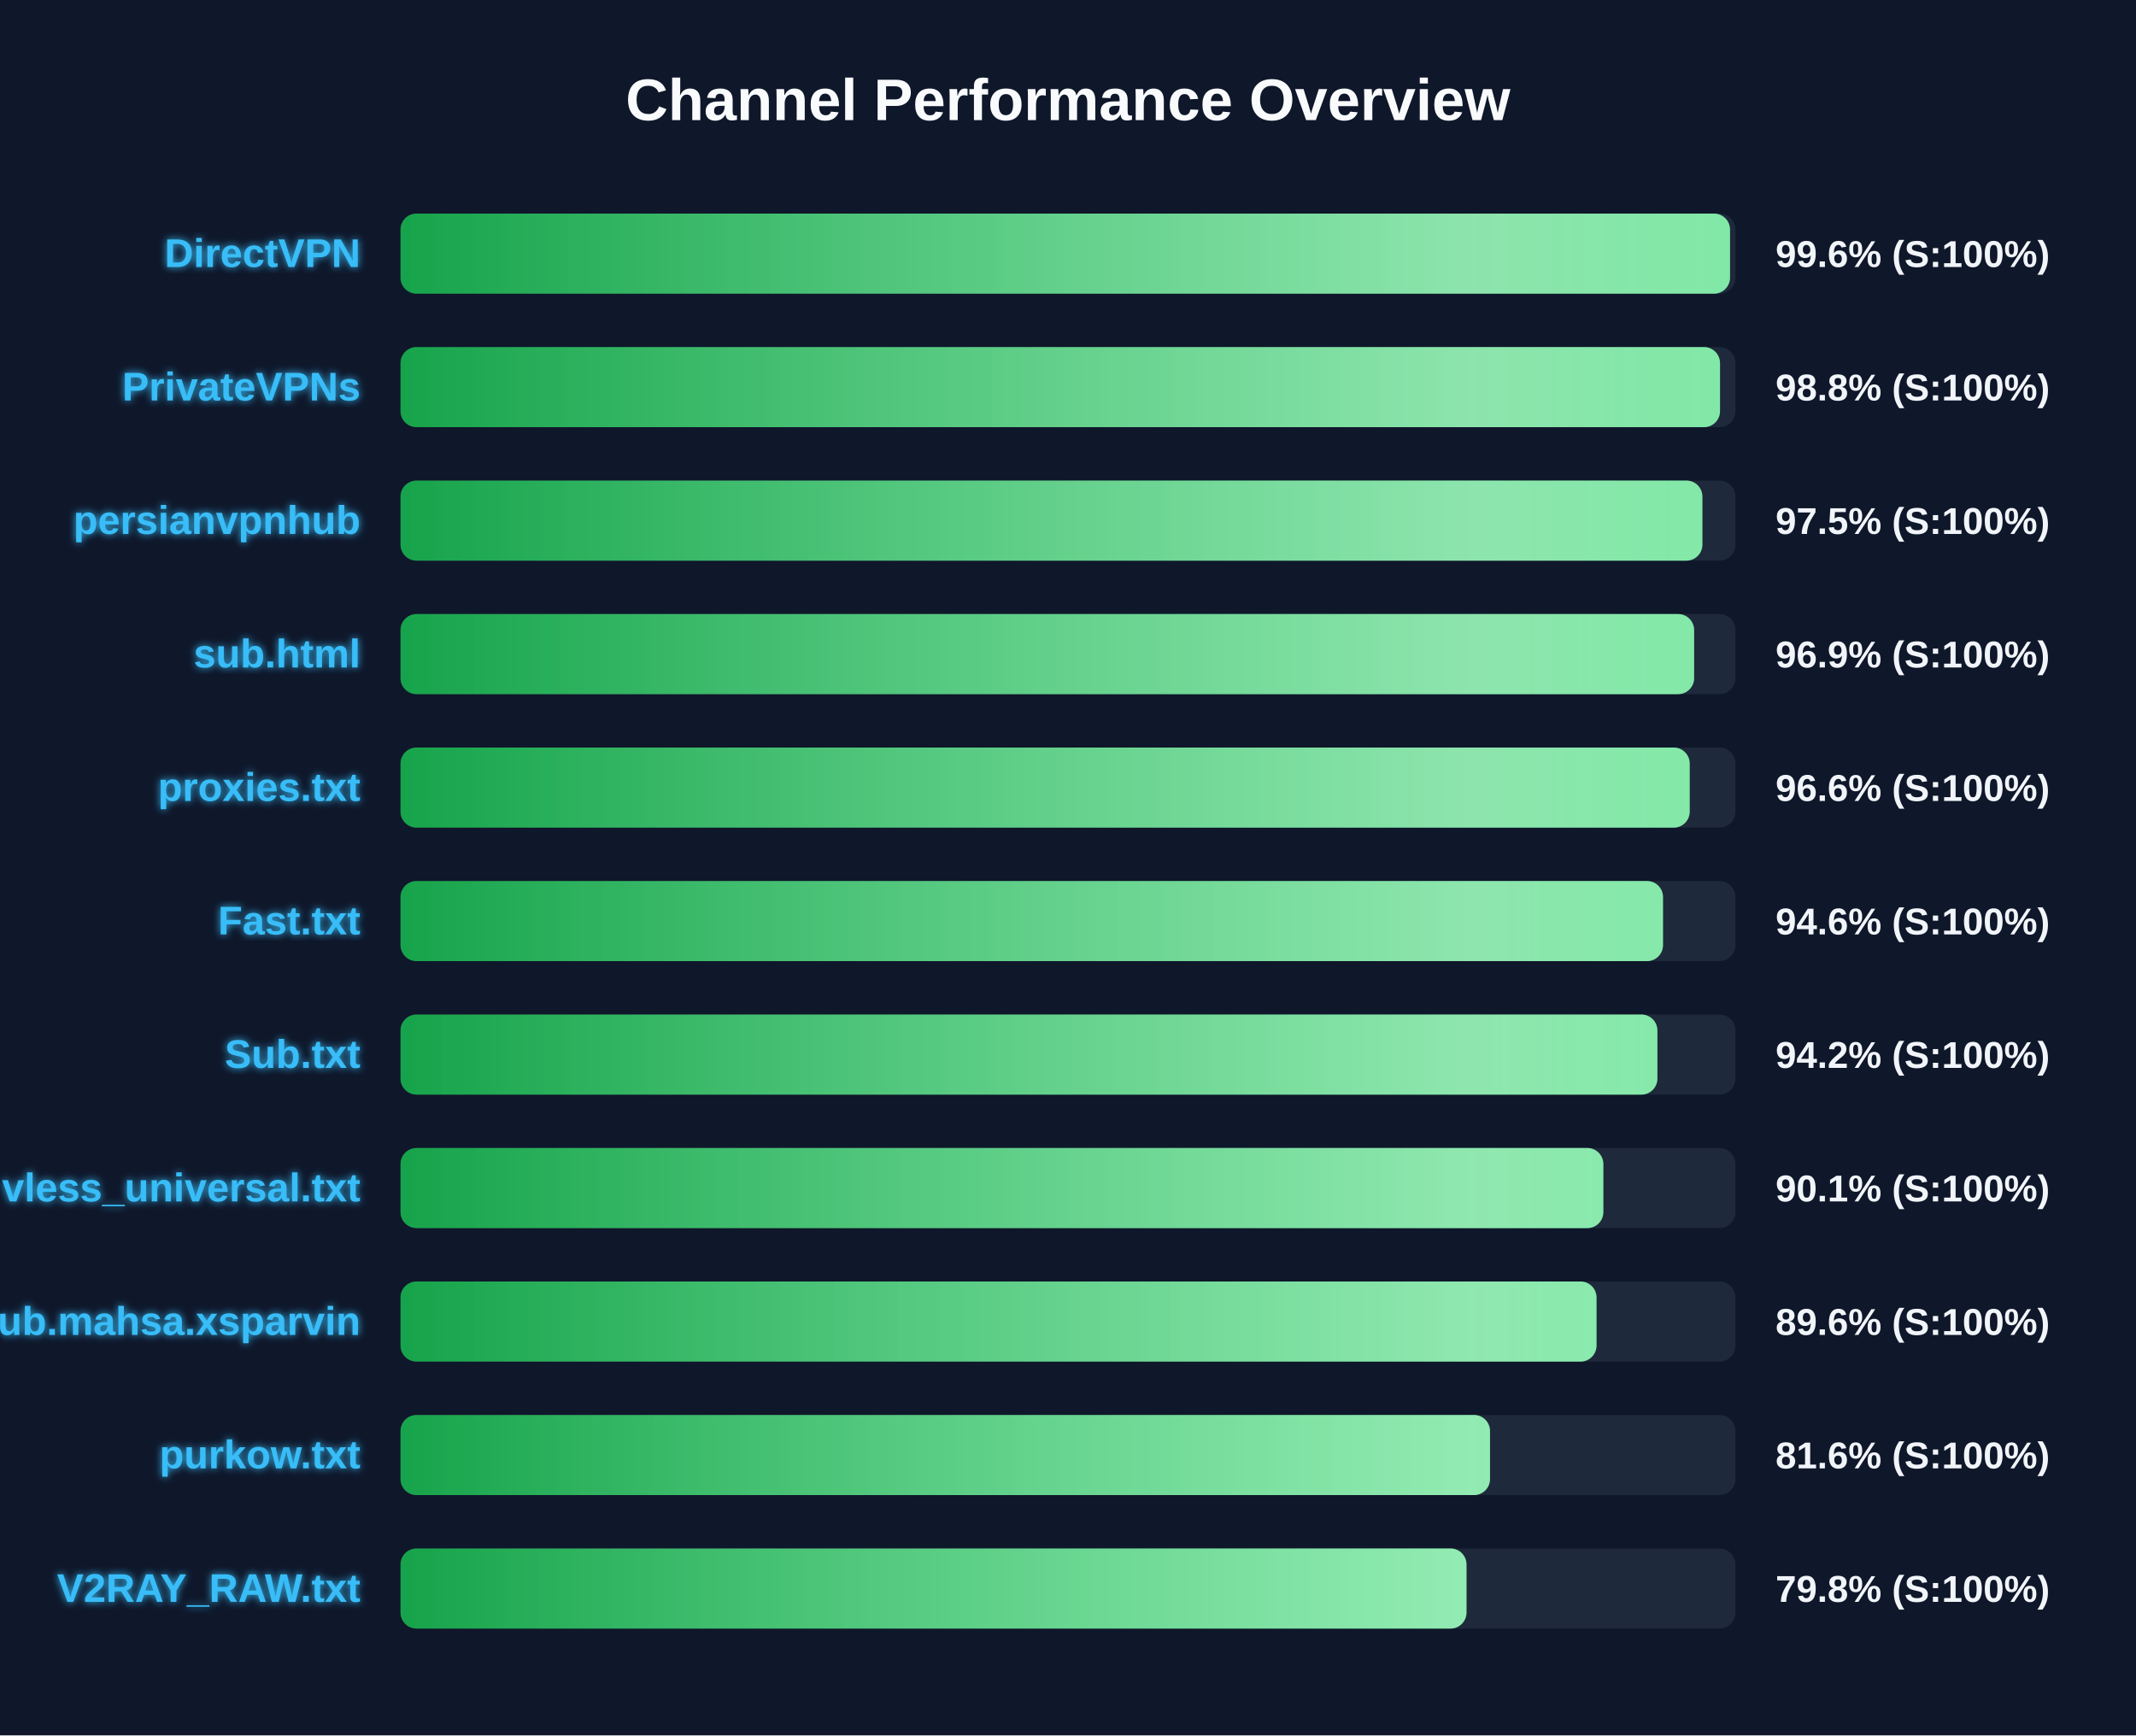
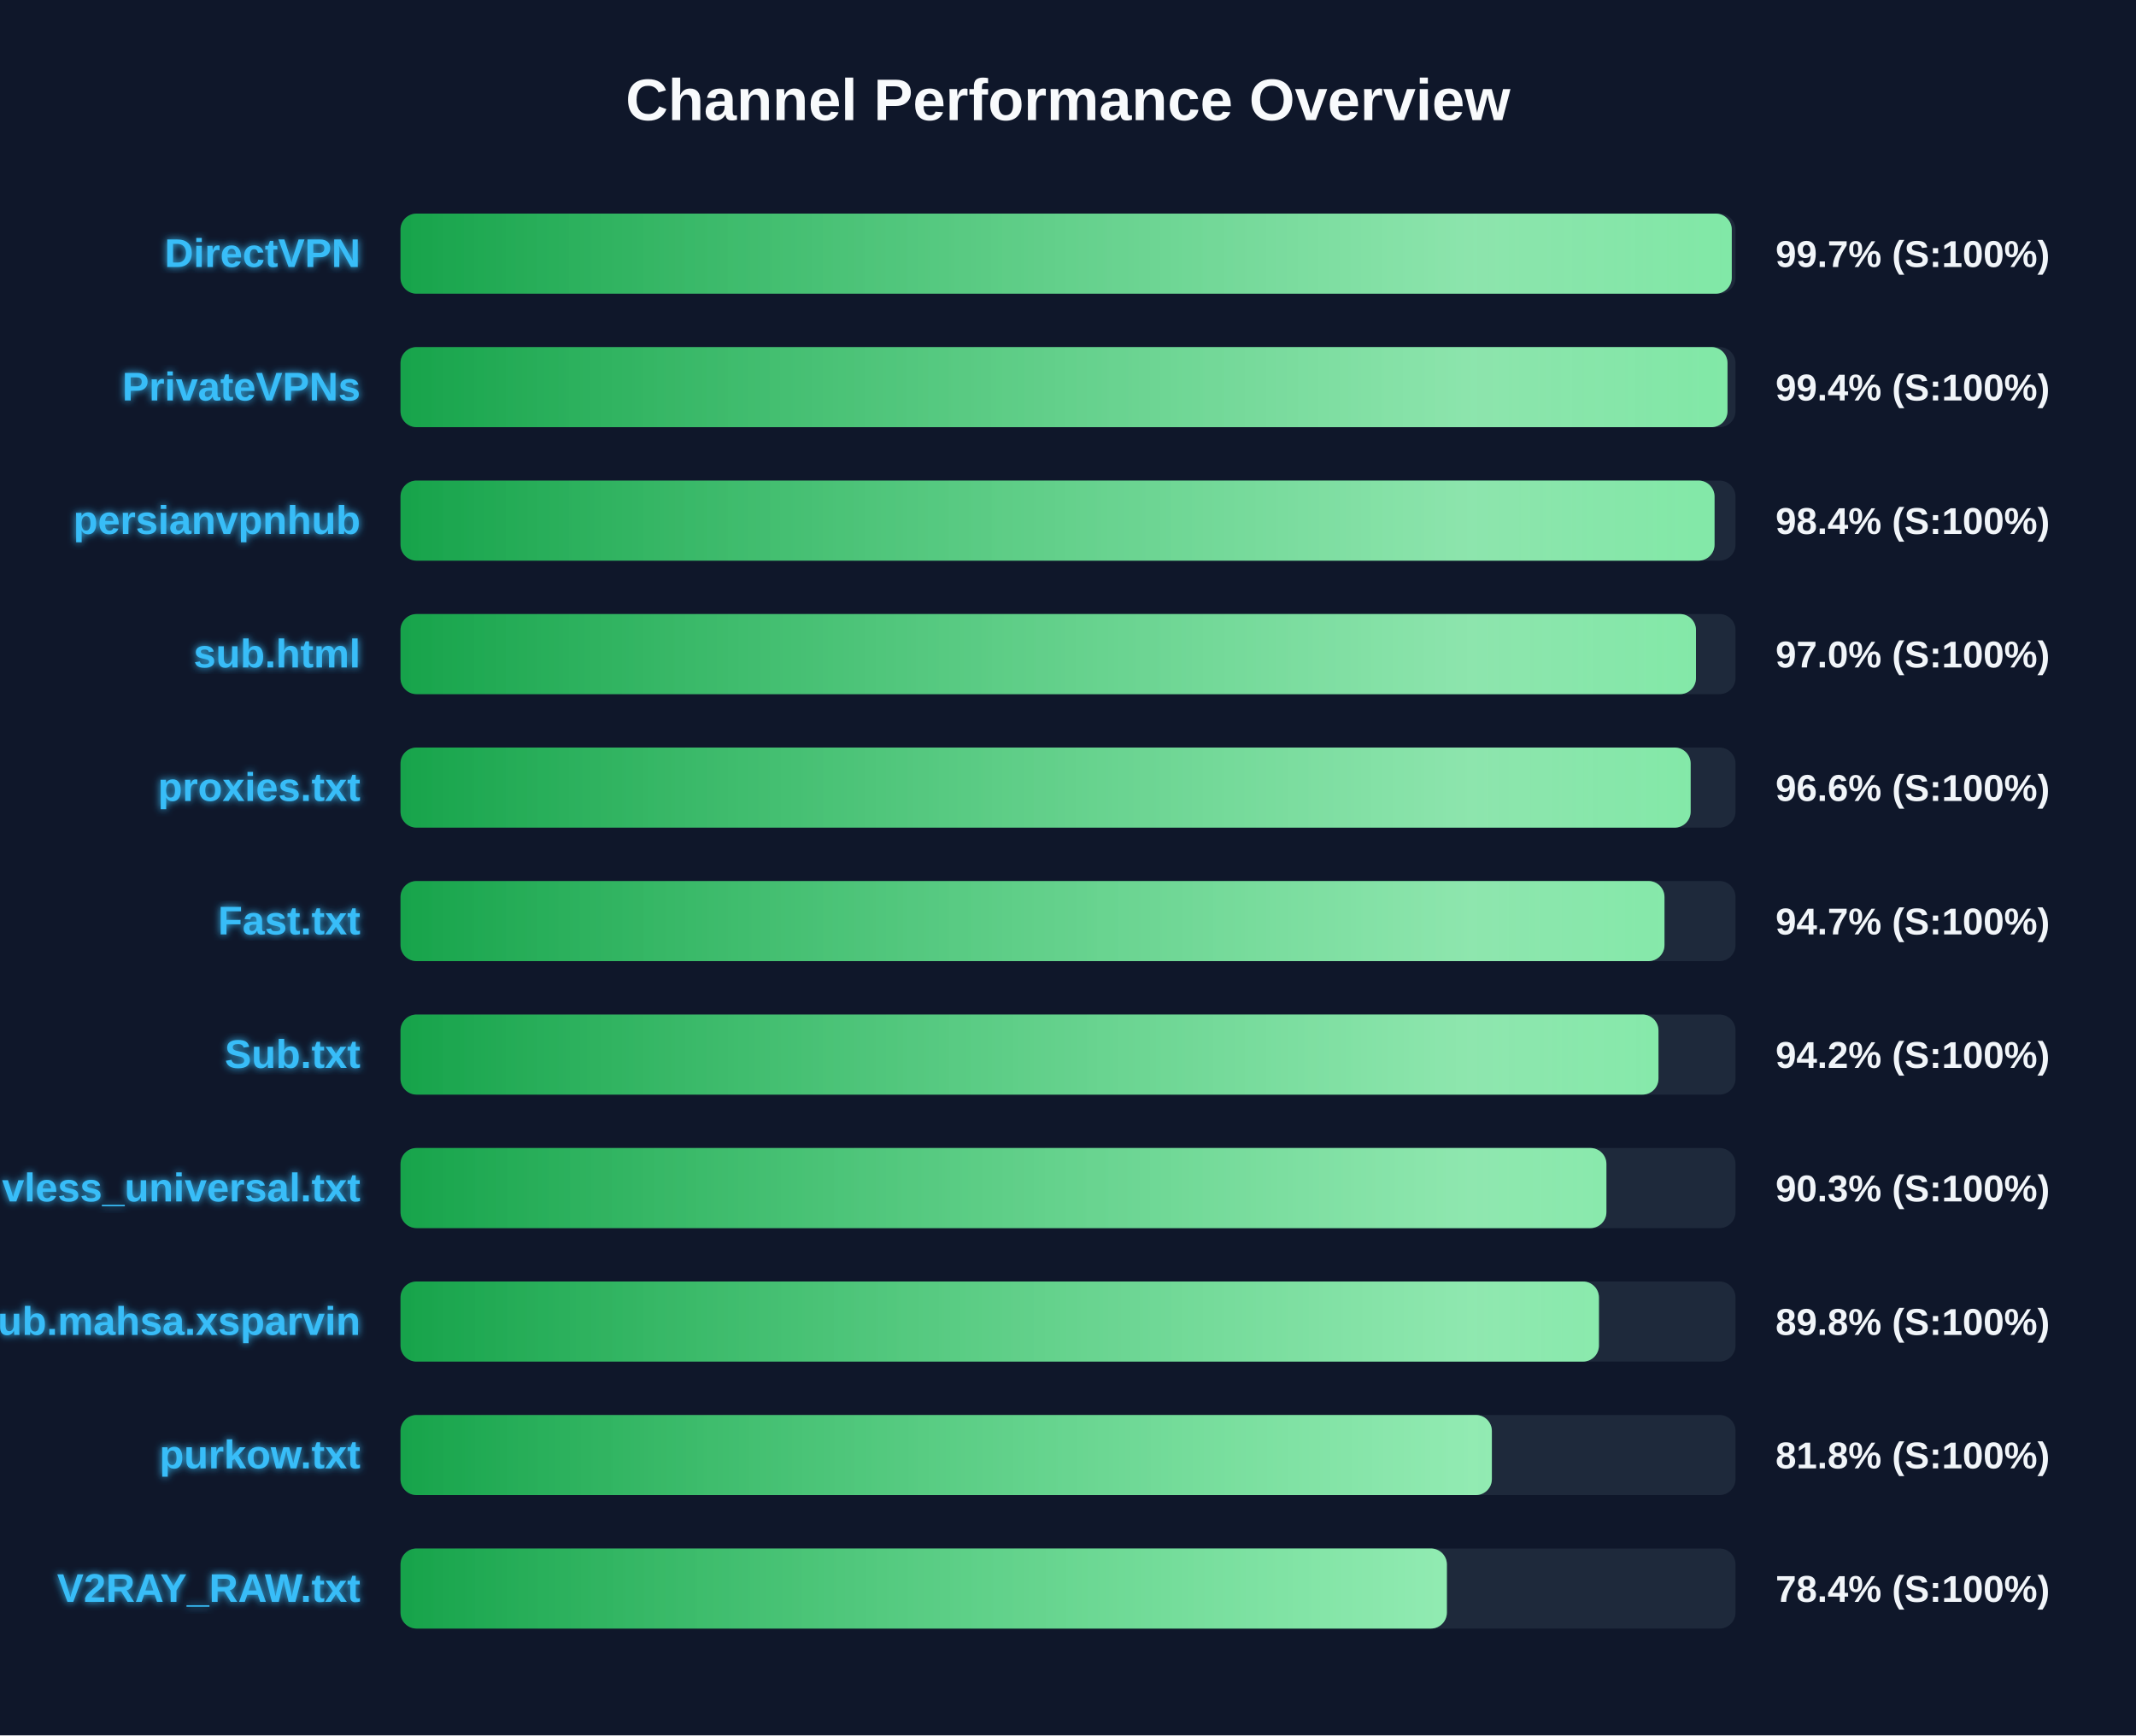
<svg xmlns="http://www.w3.org/2000/svg" width="800" height="650" version="1.1">
  <defs>
    <linearGradient id="grad-green" x1="0%" y1="0%" x2="100%" y2="0%">
      <stop offset="0%" stop-color="#16a34a" />
      <stop offset="100%" stop-color="#4ade80" />
    </linearGradient>
    <linearGradient id="grad-yellow" x1="0%" y1="0%" x2="100%" y2="0%">
      <stop offset="0%" stop-color="#ca8a04" />
      <stop offset="100%" stop-color="#fde047" />
    </linearGradient>
    <linearGradient id="grad-red" x1="0%" y1="0%" x2="100%" y2="0%">
      <stop offset="0%" stop-color="#dc2626" />
      <stop offset="100%" stop-color="#f87171" />
    </linearGradient>
    <linearGradient id="shimmer" x1="0%" y1="0%" x2="100%" y2="0%">
      <stop offset="0%" stop-color="rgba(255,255,255,0)" />
      <stop offset="50%" stop-color="rgba(255,255,255,0.4)" />
      <stop offset="100%" stop-color="rgba(255,255,255,0)" />
    </linearGradient>
    <filter id="glow" x="-20%" y="-20%" width="140%" height="140%">
      <feGaussianBlur stdDeviation="1.5" result="blur" />
      <feComposite in="SourceGraphic" in2="blur" operator="over" />
    </filter>
  </defs>
  <style>
        .bg-rect { fill: #0f172a; }
        .title { font: bold 22px 'Segoe UI', Arial, sans-serif; fill: #f8fafc; }
        .row { font: bold 15px 'Segoe UI', Arial, sans-serif; fill: #38bdf8; filter: url(#glow); }
        .score { font: bold 14px 'Segoe UI', Arial, sans-serif; fill: #f1f5f9; }
        @keyframes shimmer-anim {
            0% { transform: translateX(-100%); }
            100% { transform: translateX(200%); }
        }
        .shimmer-rect {
            animation: shimmer-anim 2.5s infinite linear;
        }
    </style>
  <rect width="100%" height="100%" class="bg-rect" />
  <text x="400" y="45" text-anchor="middle" class="title">Channel Performance Overview</text>
  <rect x="150" y="80" width="500" height="30" fill="#1e293b" rx="6" />
  <clipPath id="clip-0">
-     <rect x="150" y="80" width="497.95" height="30" rx="6" />
+     <rect x="150" y="80" width="498.6" height="30" rx="6" />
  </clipPath>
-   <rect x="150" y="80" width="497.95" height="30" fill="url(#grad-green)" rx="6" />
+   <rect x="150" y="80" width="498.6" height="30" fill="url(#grad-green)" rx="6" />
  <g clip-path="url(#clip-0)">
    <rect x="150" y="80" width="100%" height="30" fill="url(#shimmer)" class="shimmer-rect" />
  </g>
  <text x="135" y="100" text-anchor="end" class="row">DirectVPN</text>
-   <text x="665" y="100" text-anchor="start" class="score">99.6% (S:100%)</text>
+   <text x="665" y="100" text-anchor="start" class="score">99.7% (S:100%)</text>
  <rect x="150" y="130" width="500" height="30" fill="#1e293b" rx="6" />
  <clipPath id="clip-1">
-     <rect x="150" y="130" width="494.2" height="30" rx="6" />
+     <rect x="150" y="130" width="497.0" height="30" rx="6" />
  </clipPath>
-   <rect x="150" y="130" width="494.2" height="30" fill="url(#grad-green)" rx="6" />
+   <rect x="150" y="130" width="497.0" height="30" fill="url(#grad-green)" rx="6" />
  <g clip-path="url(#clip-1)">
    <rect x="150" y="130" width="100%" height="30" fill="url(#shimmer)" class="shimmer-rect" />
  </g>
  <text x="135" y="150" text-anchor="end" class="row">PrivateVPNs</text>
-   <text x="665" y="150" text-anchor="start" class="score">98.8% (S:100%)</text>
+   <text x="665" y="150" text-anchor="start" class="score">99.4% (S:100%)</text>
  <rect x="150" y="180" width="500" height="30" fill="#1e293b" rx="6" />
  <clipPath id="clip-2">
-     <rect x="150" y="180" width="487.6" height="30" rx="6" />
+     <rect x="150" y="180" width="492.15" height="30" rx="6" />
  </clipPath>
-   <rect x="150" y="180" width="487.6" height="30" fill="url(#grad-green)" rx="6" />
+   <rect x="150" y="180" width="492.15" height="30" fill="url(#grad-green)" rx="6" />
  <g clip-path="url(#clip-2)">
    <rect x="150" y="180" width="100%" height="30" fill="url(#shimmer)" class="shimmer-rect" />
  </g>
  <text x="135" y="200" text-anchor="end" class="row">persianvpnhub</text>
-   <text x="665" y="200" text-anchor="start" class="score">97.5% (S:100%)</text>
+   <text x="665" y="200" text-anchor="start" class="score">98.4% (S:100%)</text>
  <rect x="150" y="230" width="500" height="30" fill="#1e293b" rx="6" />
  <clipPath id="clip-3">
-     <rect x="150" y="230" width="484.5" height="30" rx="6" />
+     <rect x="150" y="230" width="485.2" height="30" rx="6" />
  </clipPath>
-   <rect x="150" y="230" width="484.5" height="30" fill="url(#grad-green)" rx="6" />
+   <rect x="150" y="230" width="485.2" height="30" fill="url(#grad-green)" rx="6" />
  <g clip-path="url(#clip-3)">
    <rect x="150" y="230" width="100%" height="30" fill="url(#shimmer)" class="shimmer-rect" />
  </g>
  <text x="135" y="250" text-anchor="end" class="row">sub.html</text>
-   <text x="665" y="250" text-anchor="start" class="score">96.9% (S:100%)</text>
+   <text x="665" y="250" text-anchor="start" class="score">97.0% (S:100%)</text>
  <rect x="150" y="280" width="500" height="30" fill="#1e293b" rx="6" />
  <clipPath id="clip-4">
-     <rect x="150" y="280" width="482.85" height="30" rx="6" />
+     <rect x="150" y="280" width="483.2" height="30" rx="6" />
  </clipPath>
-   <rect x="150" y="280" width="482.85" height="30" fill="url(#grad-green)" rx="6" />
+   <rect x="150" y="280" width="483.2" height="30" fill="url(#grad-green)" rx="6" />
  <g clip-path="url(#clip-4)">
    <rect x="150" y="280" width="100%" height="30" fill="url(#shimmer)" class="shimmer-rect" />
  </g>
  <text x="135" y="300" text-anchor="end" class="row">proxies.txt</text>
  <text x="665" y="300" text-anchor="start" class="score">96.6% (S:100%)</text>
  <rect x="150" y="330" width="500" height="30" fill="#1e293b" rx="6" />
  <clipPath id="clip-5">
-     <rect x="150" y="330" width="472.85" height="30" rx="6" />
+     <rect x="150" y="330" width="473.4" height="30" rx="6" />
  </clipPath>
-   <rect x="150" y="330" width="472.85" height="30" fill="url(#grad-green)" rx="6" />
+   <rect x="150" y="330" width="473.4" height="30" fill="url(#grad-green)" rx="6" />
  <g clip-path="url(#clip-5)">
    <rect x="150" y="330" width="100%" height="30" fill="url(#shimmer)" class="shimmer-rect" />
  </g>
  <text x="135" y="350" text-anchor="end" class="row">Fast.txt</text>
-   <text x="665" y="350" text-anchor="start" class="score">94.6% (S:100%)</text>
+   <text x="665" y="350" text-anchor="start" class="score">94.7% (S:100%)</text>
  <rect x="150" y="380" width="500" height="30" fill="#1e293b" rx="6" />
  <clipPath id="clip-6">
-     <rect x="150" y="380" width="470.75" height="30" rx="6" />
+     <rect x="150" y="380" width="471.15" height="30" rx="6" />
  </clipPath>
-   <rect x="150" y="380" width="470.75" height="30" fill="url(#grad-green)" rx="6" />
+   <rect x="150" y="380" width="471.15" height="30" fill="url(#grad-green)" rx="6" />
  <g clip-path="url(#clip-6)">
    <rect x="150" y="380" width="100%" height="30" fill="url(#shimmer)" class="shimmer-rect" />
  </g>
  <text x="135" y="400" text-anchor="end" class="row">Sub.txt</text>
  <text x="665" y="400" text-anchor="start" class="score">94.2% (S:100%)</text>
  <rect x="150" y="430" width="500" height="30" fill="#1e293b" rx="6" />
  <clipPath id="clip-7">
-     <rect x="150" y="430" width="450.5" height="30" rx="6" />
+     <rect x="150" y="430" width="451.65" height="30" rx="6" />
  </clipPath>
-   <rect x="150" y="430" width="450.5" height="30" fill="url(#grad-green)" rx="6" />
+   <rect x="150" y="430" width="451.65" height="30" fill="url(#grad-green)" rx="6" />
  <g clip-path="url(#clip-7)">
    <rect x="150" y="430" width="100%" height="30" fill="url(#shimmer)" class="shimmer-rect" />
  </g>
  <text x="135" y="450" text-anchor="end" class="row">vless_universal.txt</text>
-   <text x="665" y="450" text-anchor="start" class="score">90.1% (S:100%)</text>
+   <text x="665" y="450" text-anchor="start" class="score">90.3% (S:100%)</text>
  <rect x="150" y="480" width="500" height="30" fill="#1e293b" rx="6" />
  <clipPath id="clip-8">
-     <rect x="150" y="480" width="447.95" height="30" rx="6" />
+     <rect x="150" y="480" width="448.85" height="30" rx="6" />
  </clipPath>
-   <rect x="150" y="480" width="447.95" height="30" fill="url(#grad-green)" rx="6" />
+   <rect x="150" y="480" width="448.85" height="30" fill="url(#grad-green)" rx="6" />
  <g clip-path="url(#clip-8)">
    <rect x="150" y="480" width="100%" height="30" fill="url(#shimmer)" class="shimmer-rect" />
  </g>
  <text x="135" y="500" text-anchor="end" class="row">Sub.mahsa.xsparvin</text>
-   <text x="665" y="500" text-anchor="start" class="score">89.6% (S:100%)</text>
+   <text x="665" y="500" text-anchor="start" class="score">89.8% (S:100%)</text>
  <rect x="150" y="530" width="500" height="30" fill="#1e293b" rx="6" />
  <clipPath id="clip-9">
-     <rect x="150" y="530" width="408.05" height="30" rx="6" />
+     <rect x="150" y="530" width="408.75" height="30" rx="6" />
  </clipPath>
-   <rect x="150" y="530" width="408.05" height="30" fill="url(#grad-green)" rx="6" />
+   <rect x="150" y="530" width="408.75" height="30" fill="url(#grad-green)" rx="6" />
  <g clip-path="url(#clip-9)">
    <rect x="150" y="530" width="100%" height="30" fill="url(#shimmer)" class="shimmer-rect" />
  </g>
  <text x="135" y="550" text-anchor="end" class="row">purkow.txt</text>
-   <text x="665" y="550" text-anchor="start" class="score">81.6% (S:100%)</text>
+   <text x="665" y="550" text-anchor="start" class="score">81.8% (S:100%)</text>
  <rect x="150" y="580" width="500" height="30" fill="#1e293b" rx="6" />
  <clipPath id="clip-10">
-     <rect x="150" y="580" width="399.25" height="30" rx="6" />
+     <rect x="150" y="580" width="391.9" height="30" rx="6" />
  </clipPath>
-   <rect x="150" y="580" width="399.25" height="30" fill="url(#grad-green)" rx="6" />
+   <rect x="150" y="580" width="391.9" height="30" fill="url(#grad-green)" rx="6" />
  <g clip-path="url(#clip-10)">
    <rect x="150" y="580" width="100%" height="30" fill="url(#shimmer)" class="shimmer-rect" />
  </g>
  <text x="135" y="600" text-anchor="end" class="row">V2RAY_RAW.txt</text>
-   <text x="665" y="600" text-anchor="start" class="score">79.8% (S:100%)</text>
+   <text x="665" y="600" text-anchor="start" class="score">78.4% (S:100%)</text>
</svg>
